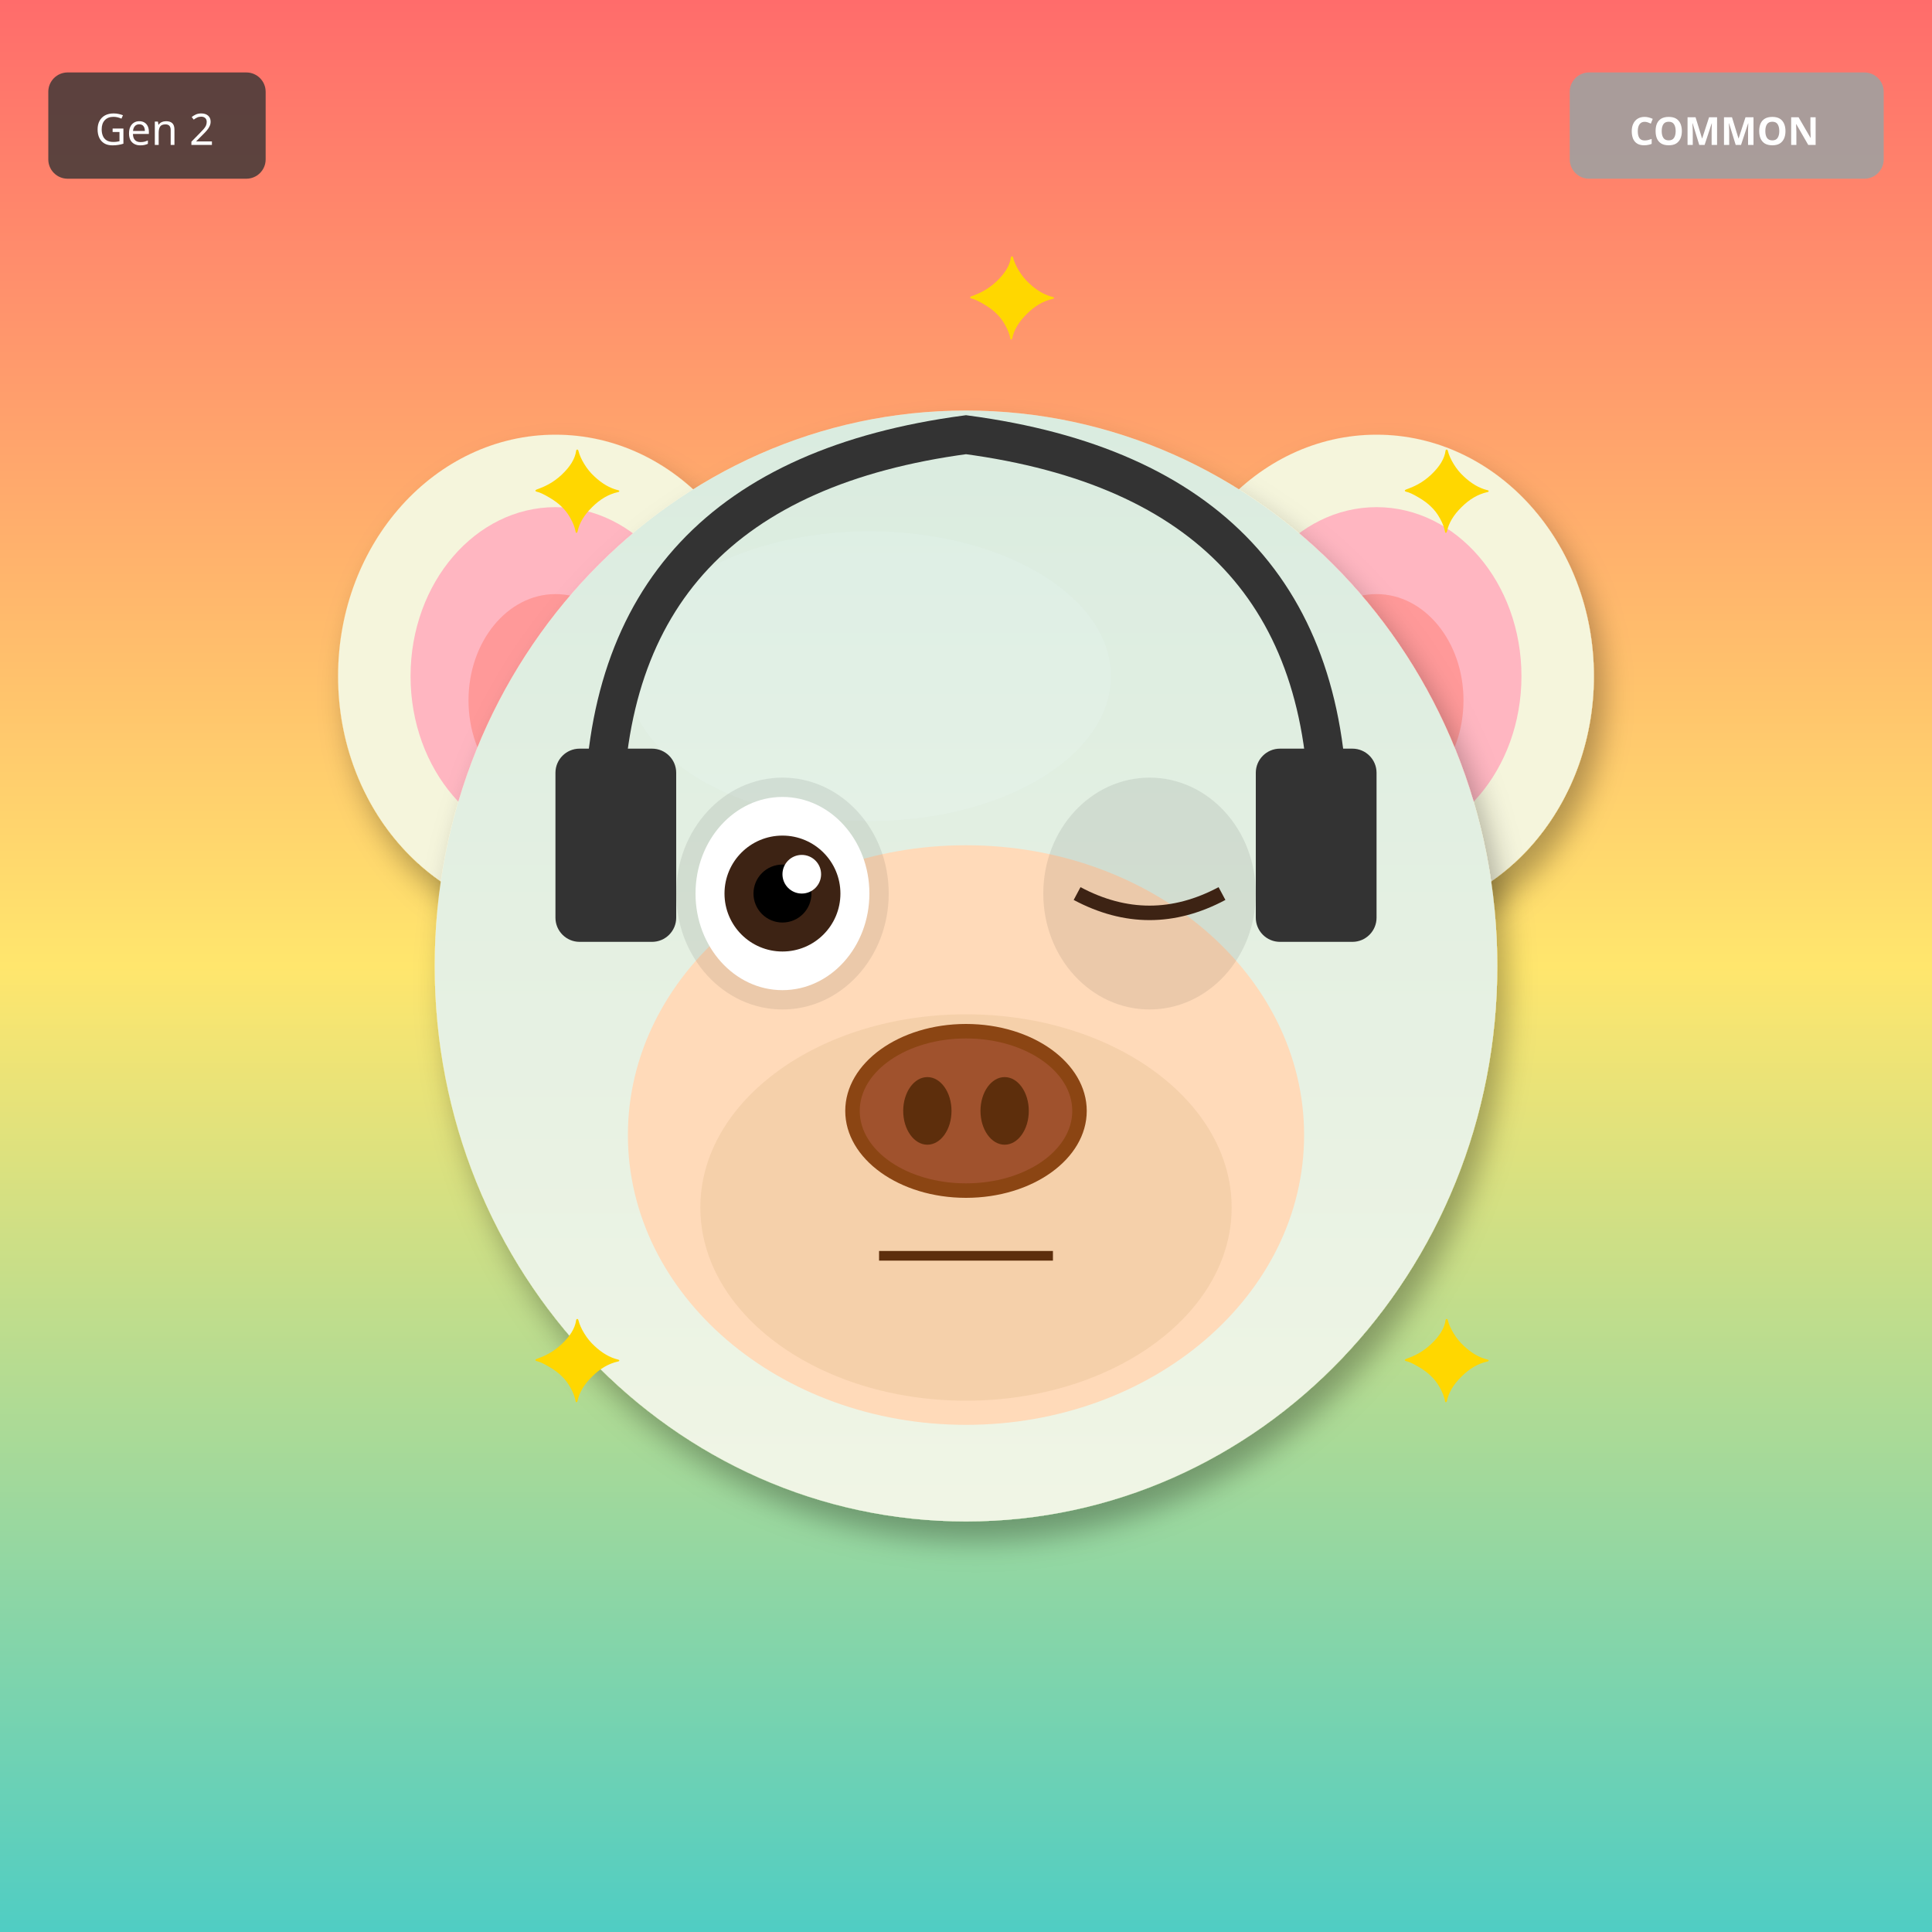
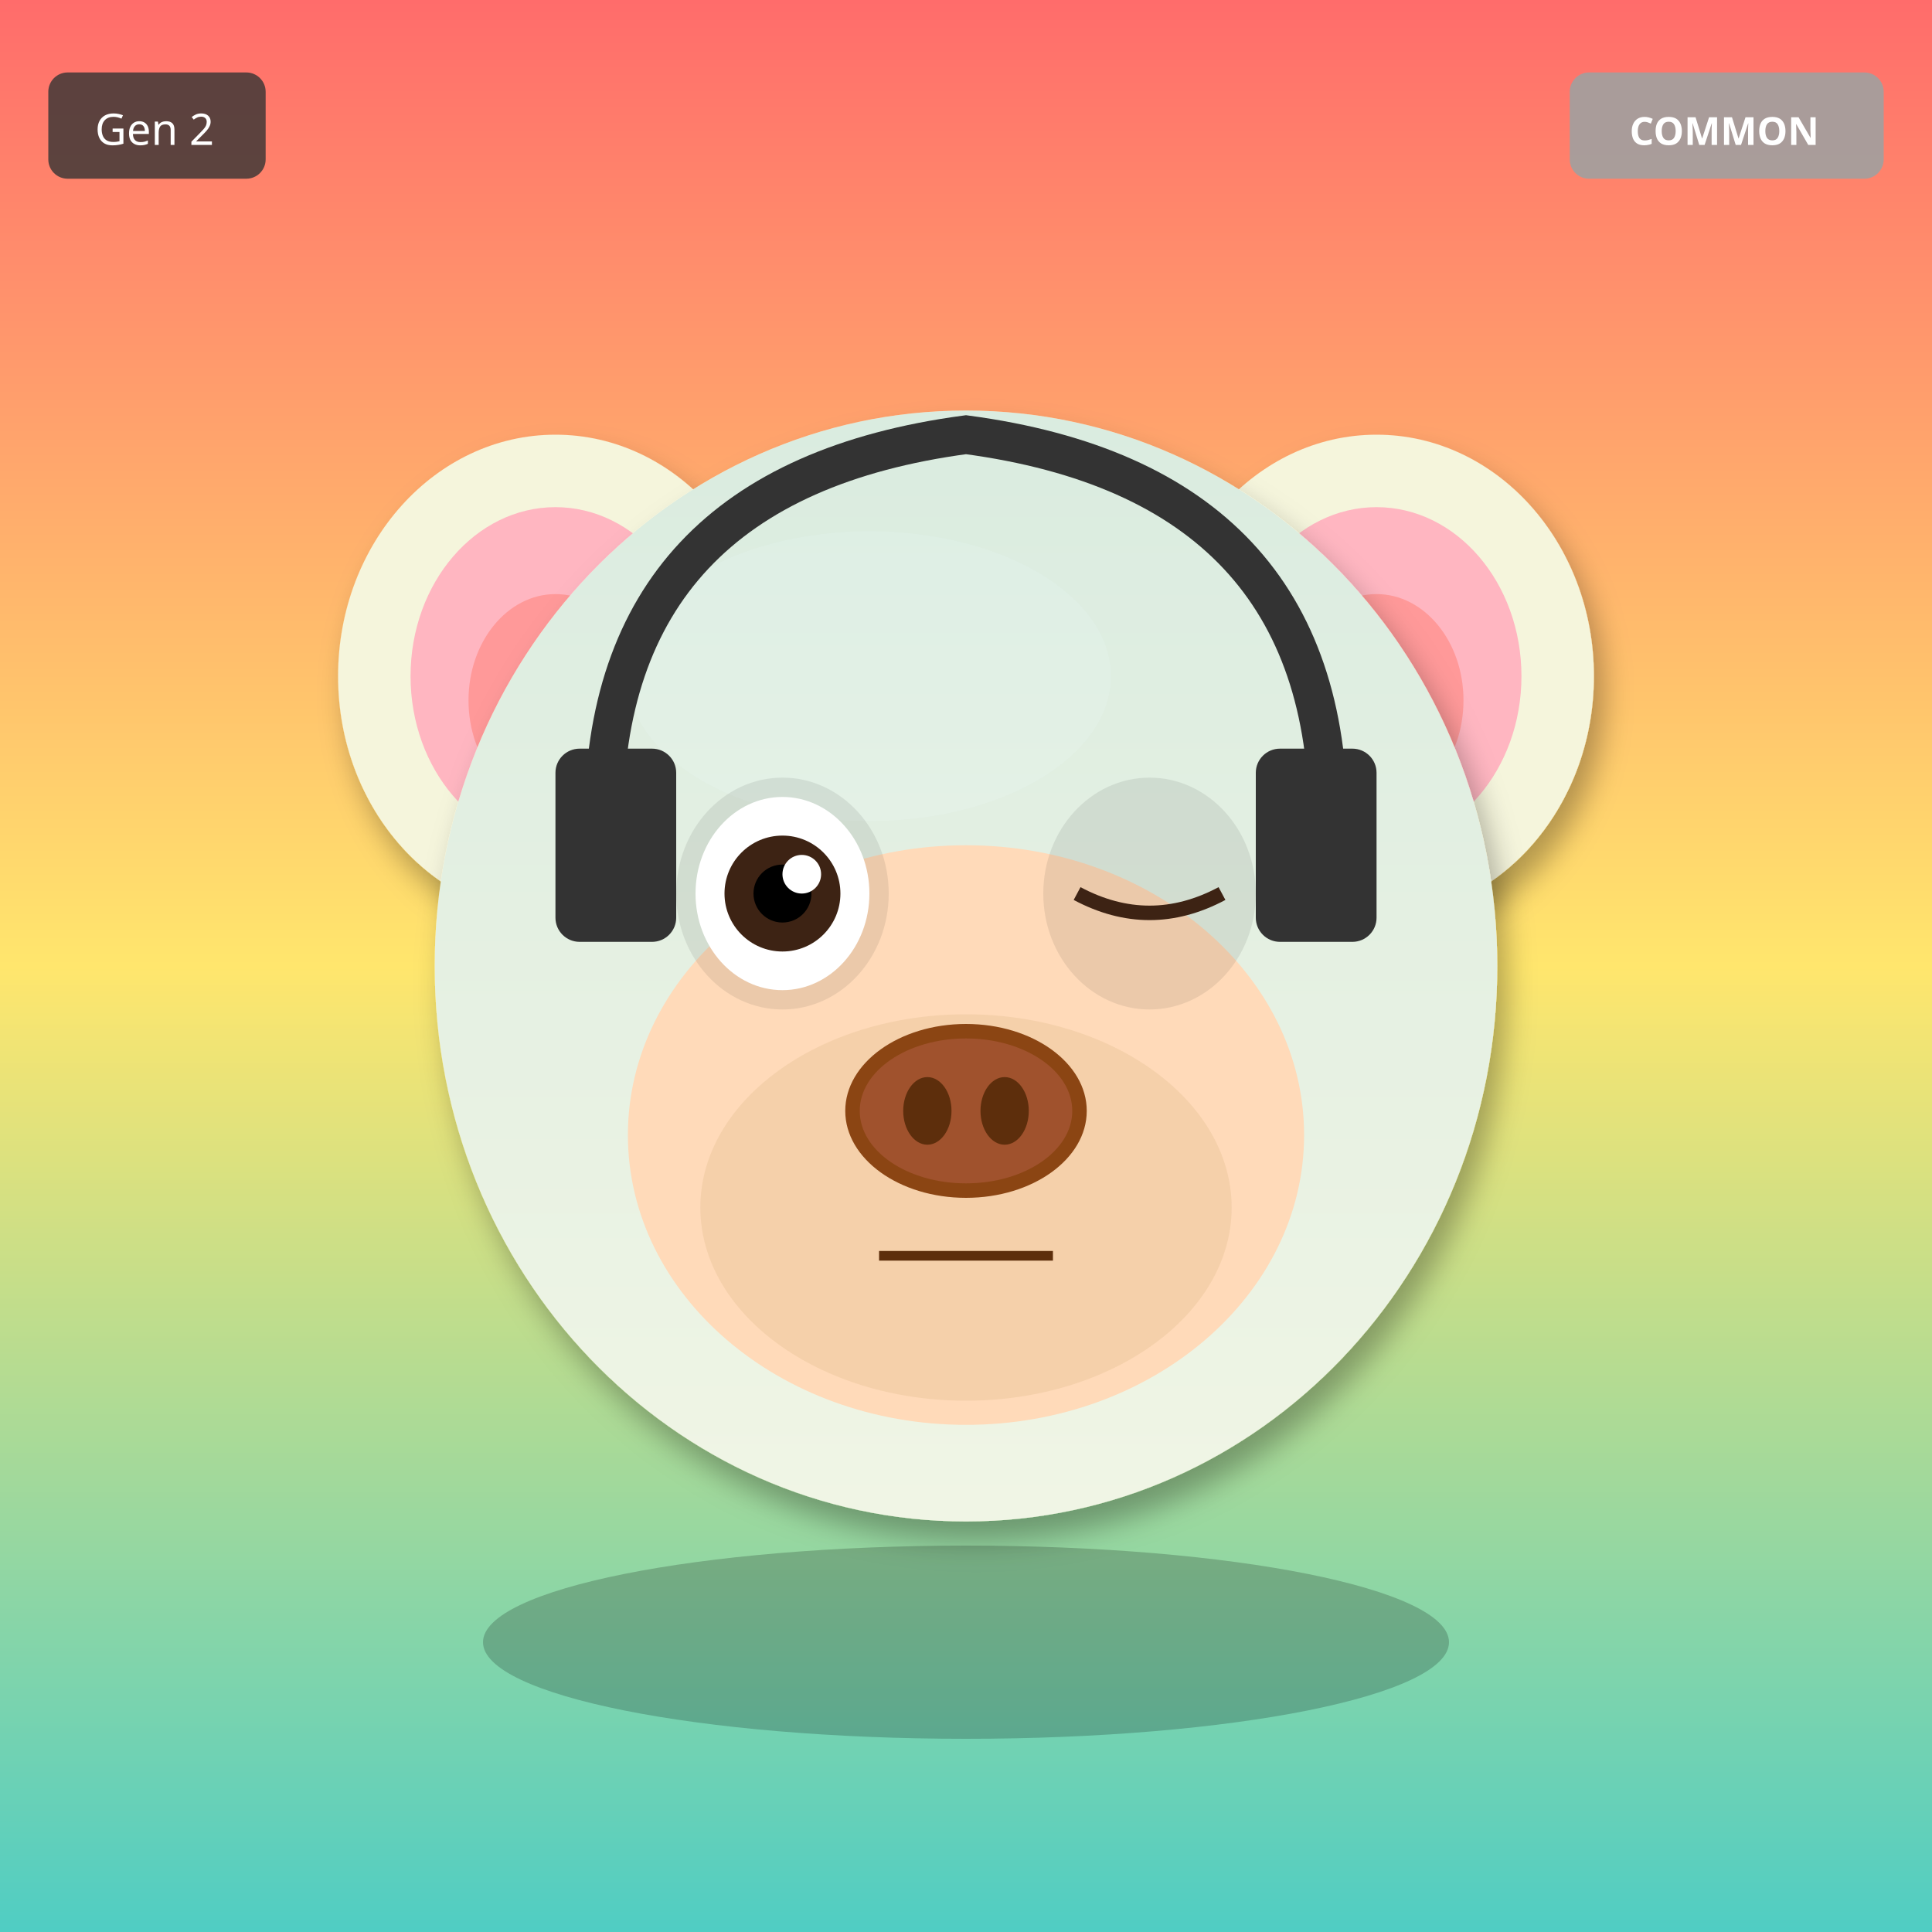
<svg xmlns="http://www.w3.org/2000/svg" width="400" height="400" viewBox="0 0 400 400">
  <defs>
    <filter id="shadow" x="-20%" y="-20%" width="140%" height="140%">
      <feDropShadow dx="2" dy="4" stdDeviation="3" flood-opacity="0.3" />
    </filter>
    <filter id="glow" x="-50%" y="-50%" width="200%" height="200%">
      <feGaussianBlur stdDeviation="8" result="blur" />
      <feMerge>
        <feMergeNode in="blur" />
        <feMergeNode in="SourceGraphic" />
      </feMerge>
    </filter>
    <linearGradient id="rainbow-body" x1="0%" y1="0%" x2="100%" y2="100%">
      <stop offset="0%" stop-color="#FF6B6B" />
      <stop offset="25%" stop-color="#FFE66D" />
      <stop offset="50%" stop-color="#4ECDC4" />
      <stop offset="75%" stop-color="#45B7D1" />
      <stop offset="100%" stop-color="#DDA0DD" />
    </linearGradient>
    <radialGradient id="galaxy-body" cx="30%" cy="30%">
      <stop offset="0%" stop-color="#E6E6FA" />
      <stop offset="50%" stop-color="#9370DB" />
      <stop offset="100%" stop-color="#1A0033" />
    </radialGradient>
    <linearGradient id="holo-body" x1="0%" y1="0%" x2="100%" y2="100%">
      <stop offset="0%" stop-color="#FF00FF" />
      <stop offset="50%" stop-color="#00FFFF" />
      <stop offset="100%" stop-color="#FFFF00" />
    </linearGradient>
    <linearGradient id="sky-gradient" x1="0%" y1="0%" x2="0%" y2="100%">
      <stop offset="0%" stop-color="#87CEEB" />
      <stop offset="100%" stop-color="#E0F4FF" />
    </linearGradient>
    <linearGradient id="grass-gradient" x1="0%" y1="0%" x2="0%" y2="100%">
      <stop offset="0%" stop-color="#90EE90" />
      <stop offset="100%" stop-color="#228B22" />
    </linearGradient>
    <linearGradient id="sunset-gradient" x1="0%" y1="0%" x2="0%" y2="100%">
      <stop offset="0%" stop-color="#FF6B6B" />
      <stop offset="50%" stop-color="#FFE66D" />
      <stop offset="100%" stop-color="#4ECDC4" />
    </linearGradient>
    <linearGradient id="aurora-gradient" x1="0%" y1="0%" x2="100%" y2="100%">
      <stop offset="0%" stop-color="#0D1B2A" />
      <stop offset="30%" stop-color="#00FF7F" />
      <stop offset="70%" stop-color="#FF00FF" />
      <stop offset="100%" stop-color="#0D1B2A" />
    </linearGradient>
    <radialGradient id="multiverse-gradient" cx="50%" cy="50%">
      <stop offset="0%" stop-color="#FFD700" />
      <stop offset="40%" stop-color="#FF00FF" />
      <stop offset="70%" stop-color="#00FFFF" />
      <stop offset="100%" stop-color="#000" />
    </radialGradient>
    <linearGradient id="rift-gradient" x1="0%" y1="0%" x2="100%" y2="100%">
      <stop offset="0%" stop-color="#000" />
      <stop offset="30%" stop-color="#9400D3" />
      <stop offset="50%" stop-color="#00FFFF" />
      <stop offset="70%" stop-color="#9400D3" />
      <stop offset="100%" stop-color="#000" />
    </linearGradient>
    <linearGradient id="heaven-gradient" x1="0%" y1="0%" x2="0%" y2="100%">
      <stop offset="0%" stop-color="#FFF" />
      <stop offset="50%" stop-color="#FFD700" stop-opacity="0.3" />
      <stop offset="100%" stop-color="#F0F8FF" />
    </linearGradient>
    <clipPath id="head-clip">
      <ellipse cx="200" cy="200" rx="110" ry="115" />
    </clipPath>
  </defs>
  <rect width="400" height="400" fill="url(#sunset-gradient)" />
  <ellipse cx="115" cy="140" rx="45" ry="50" fill="#F5F5DC" filter="url(#shadow)" />
  <ellipse cx="115" cy="140" rx="30" ry="35" fill="#FFB6C1" />
  <ellipse cx="115" cy="145" rx="18" ry="22" fill="#FF9999" />
  <ellipse cx="285" cy="140" rx="45" ry="50" fill="#F5F5DC" filter="url(#shadow)" />
  <ellipse cx="285" cy="140" rx="30" ry="35" fill="#FFB6C1" />
  <ellipse cx="285" cy="145" rx="18" ry="22" fill="#FF9999" />
  <ellipse cx="200" cy="200" rx="110" ry="115" fill="#F5F5DC" filter="url(#shadow)" />
  <ellipse cx="180" cy="140" rx="50" ry="30" fill="#FFFFF0" opacity="0.3" />
  <g clip-path="url(#head-clip)">
    <ellipse cx="200" cy="200" rx="110" ry="115" fill="url(#sky-gradient)" opacity="0.25" />
  </g>
  <ellipse cx="200" cy="235" rx="70" ry="60" fill="#FFDAB9" />
  <ellipse cx="200" cy="250" rx="55" ry="40" fill="#DEB887" opacity="0.3" />
  <ellipse cx="162" cy="185" rx="22" ry="24" fill="#000" opacity="0.08" />
  <ellipse cx="238" cy="185" rx="22" ry="24" fill="#000" opacity="0.08" />
  <ellipse cx="162" cy="185" rx="18" ry="20" fill="white" />
  <circle cx="162" cy="185" r="12" fill="#3D2314" />
  <circle cx="162" cy="185" r="6" fill="#000" />
  <circle cx="166" cy="181" r="4" fill="white" />
  <path d="M223 185 Q238 193 253 185" stroke="#3D2314" stroke-width="3" fill="none" />
  <g>
    <ellipse cx="200" cy="230" rx="25" ry="18" fill="#8B4513" />
    <ellipse cx="200" cy="230" rx="22" ry="15" fill="#A0522D" />
    <ellipse cx="192" cy="230" rx="5" ry="7" fill="#5D2E0C" />
    <ellipse cx="208" cy="230" rx="5" ry="7" fill="#5D2E0C" />
  </g>
  <line x1="182" y1="260" x2="218" y2="260" stroke="#5D2E0C" stroke-width="2" />
  <path d="M125 170 Q125 100 200 90 Q275 100 275 170" stroke="#333" stroke-width="8" fill="none" />
  <rect x="115" y="155" width="25" height="40" rx="5" fill="#333" />
  <rect x="260" y="155" width="25" height="40" rx="5" fill="#333" />
-   <text x="110" y="110" font-size="24" fill="#FFD700">✦</text>
-   <text x="290" y="110" font-size="24" fill="#FFD700">✦</text>
-   <text x="110" y="290" font-size="24" fill="#FFD700">✦</text>
-   <text x="290" y="290" font-size="24" fill="#FFD700">✦</text>
-   <text x="200" y="70" font-size="24" fill="#FFD700">✦</text>
+   <ellipse cx="200" cy="340" rx="100" ry="20" fill="#000" opacity="0.2" />
  <g transform="translate(325, 15)">
    <rect width="65" height="22" rx="4" fill="#A0A0A0" opacity="0.9" />
    <text x="32" y="15" font-size="8" fill="#FFF" text-anchor="middle" font-family="sans-serif" font-weight="bold">COMMON</text>
  </g>
  <g transform="translate(10, 15)">
    <rect width="45" height="22" rx="4" fill="#333" opacity="0.8" />
    <text x="22" y="15" font-size="9" fill="#FFF" text-anchor="middle" font-family="sans-serif">Gen 2</text>
  </g>
</svg>
